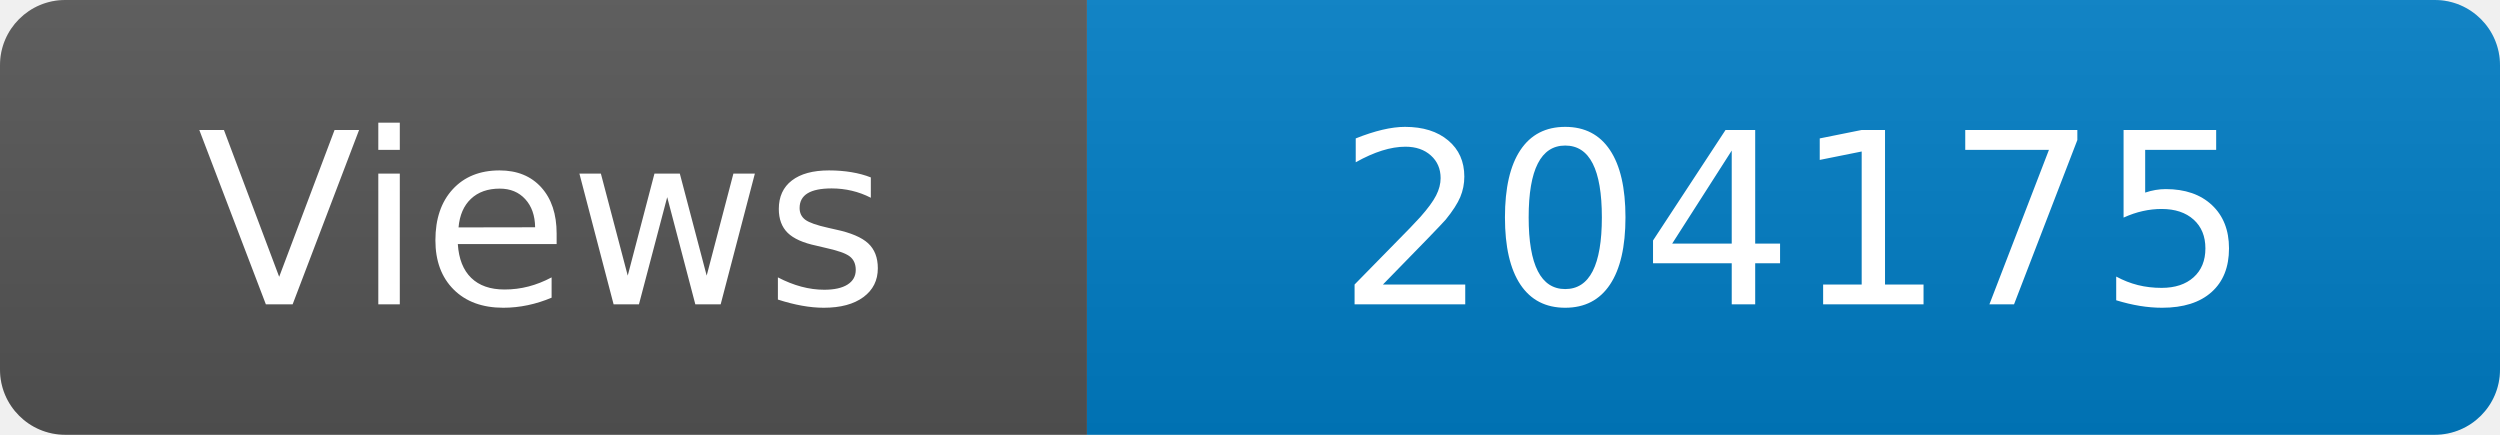
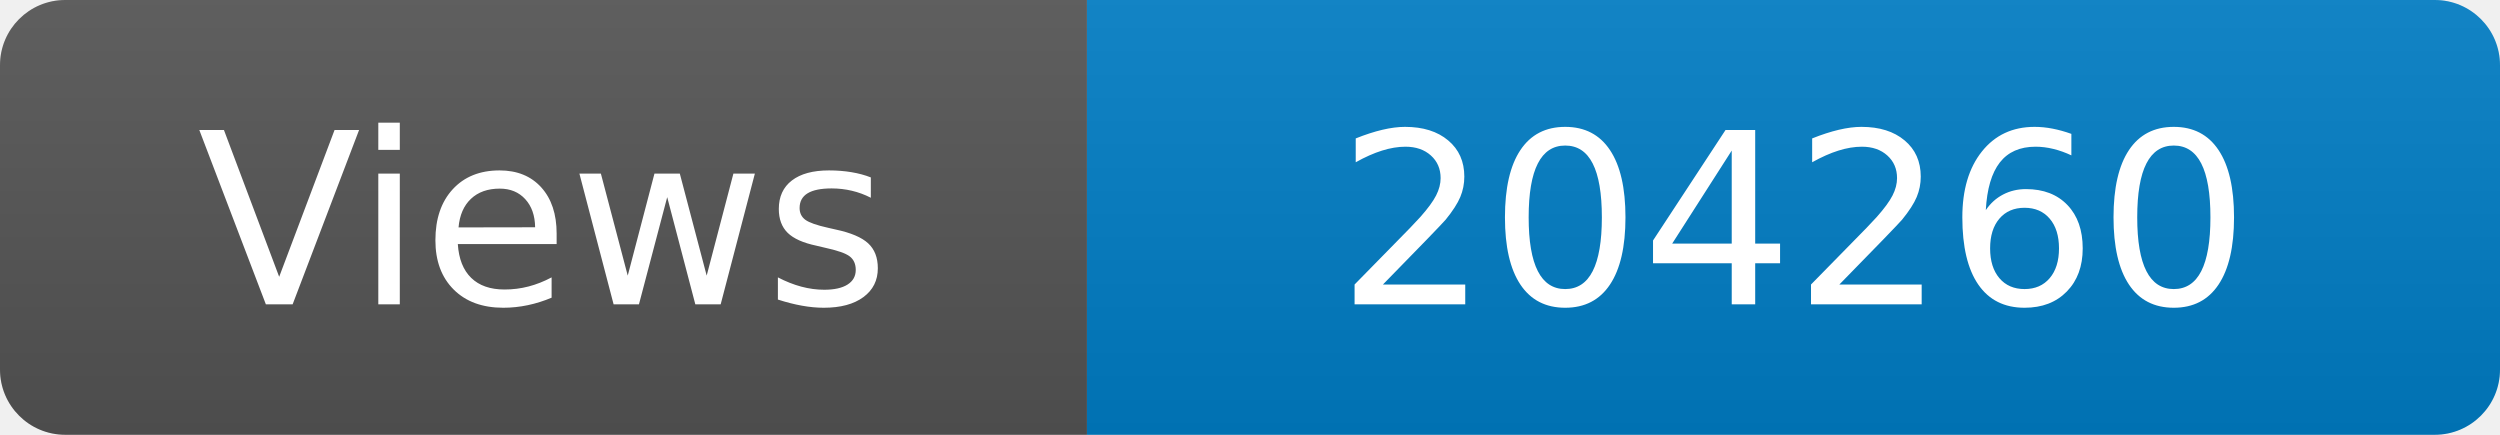
<svg xmlns="http://www.w3.org/2000/svg" width="115" height="20" role="img" aria-label="Maintained?: yes">
  <linearGradient id="s" x2="0" y2="100%">
    <stop offset="0" stop-color="#bbb" stop-opacity=".1" />
    <stop offset="1" stop-opacity=".1" />
  </linearGradient>
  <clipPath id="r">
    <rect width="115" height="20" rx="3" fill="#fff" />
  </clipPath>
  <g clip-path="url(#r)">
    <rect width="50" height="20" fill="#555" />
    <rect x="50" width="160" height="20" fill="#007ec6" />
    <rect width="115" height="20" fill="url(#s)" />
  </g>
  <g fill="#fff" text-anchor="middle" font-family="Verdana,Geneva,DejaVu Sans,sans-serif" font-size="110">
    <text x="250" y="140" transform="scale(.1)" fill="#fff">Views</text>
-     <text x="825" y="140" transform="scale(.1)" fill="#fff">204175</text>
+     <text x="825" y="140" transform="scale(.1)" fill="#fff">204260</text>
  </g>
</svg>
